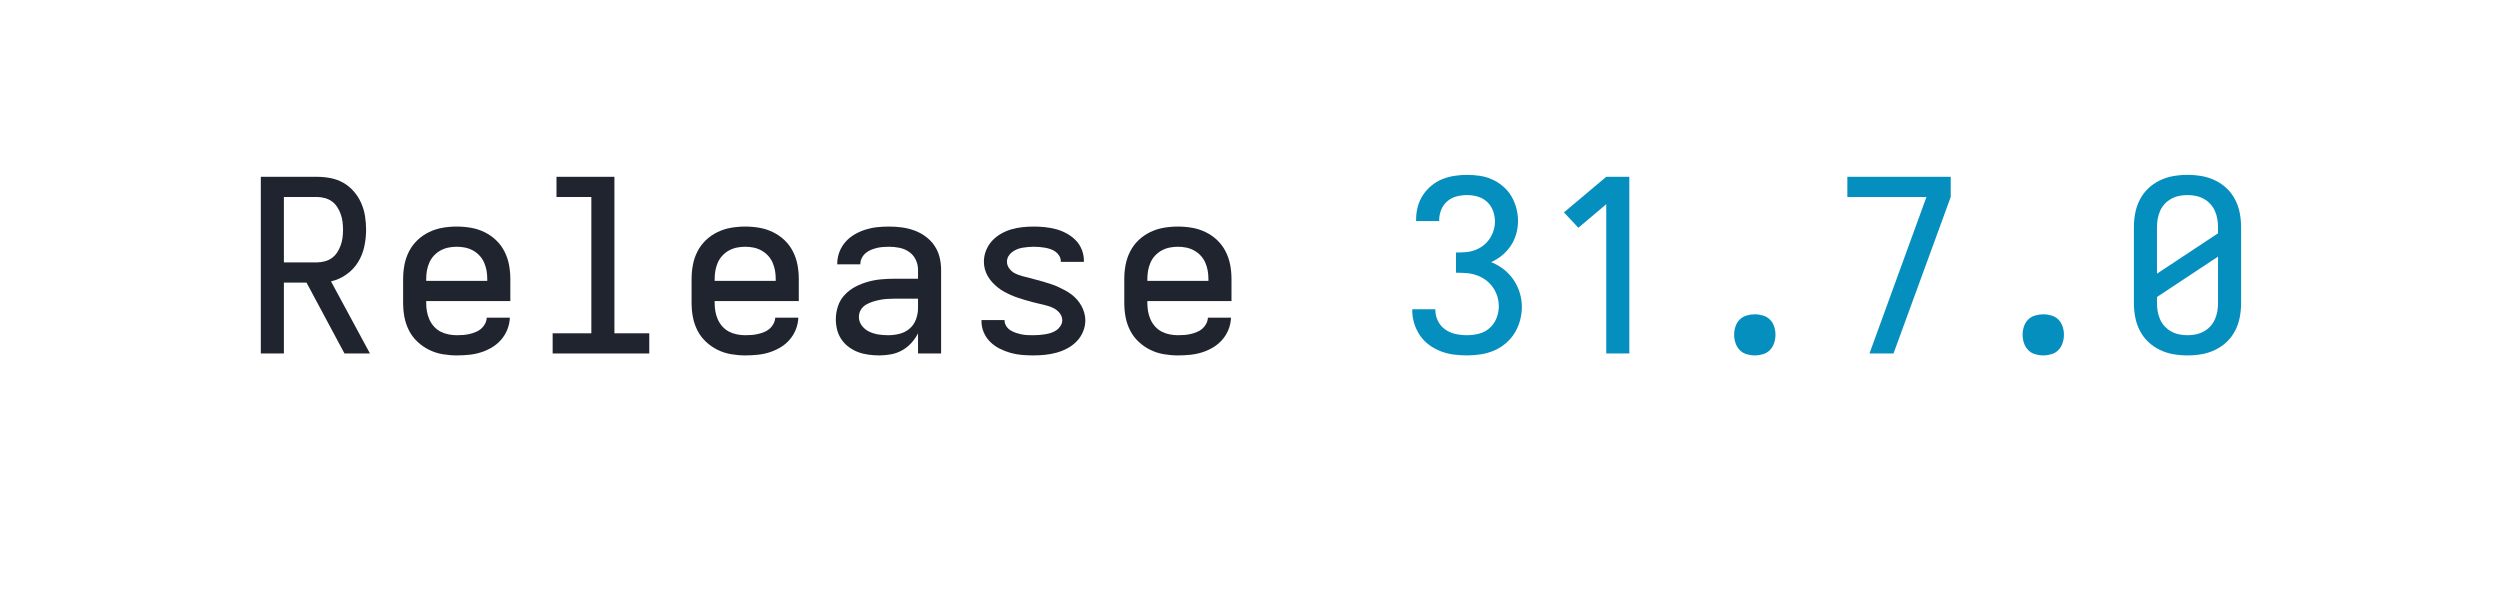
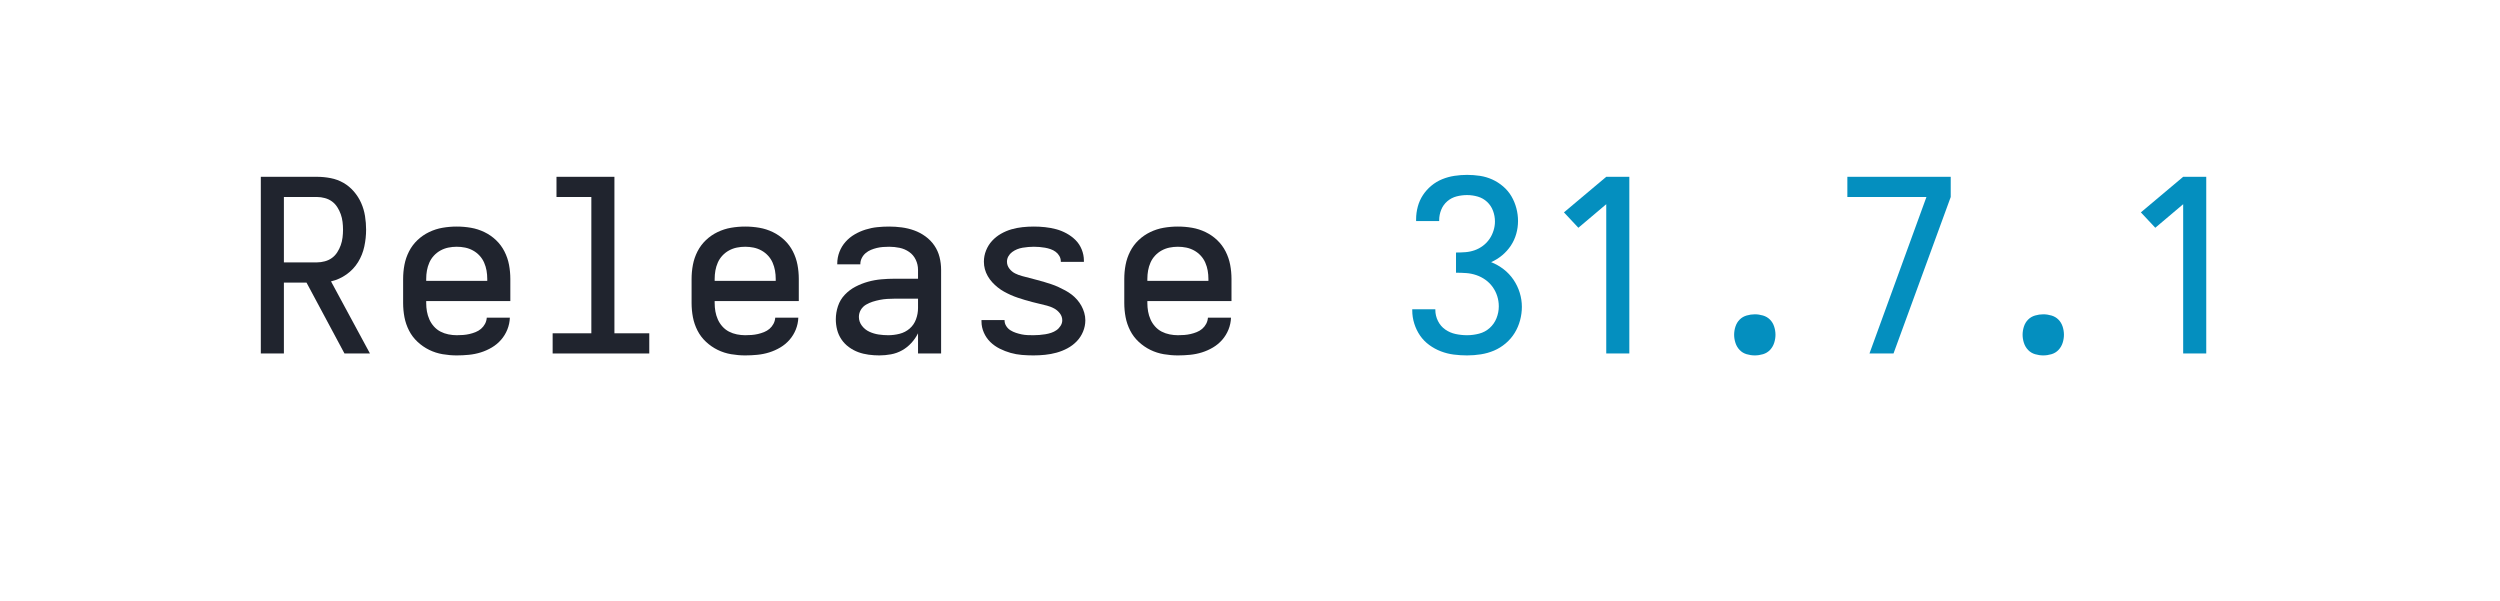
<svg xmlns="http://www.w3.org/2000/svg" height="40" viewBox="0 0 166.4 40" width="166.4">
  <defs>
    <path d="M 85 0 L 85 -735 L 319 -735 Q 347 -735 375.5 -729.5 Q 404 -724 428.5 -710 Q 453 -696 472 -674 Q 491 -652 502.5 -626 Q 514 -600 518.5 -571.5 Q 523 -543 523 -515 Q 523 -480 515.5 -445 Q 508 -410 489.5 -380 Q 471 -350 441.5 -329 Q 412 -308 377 -300 L 539 0 L 433 0 L 275 -295 L 181 -295 L 181 0 Z M 181 -379 L 319 -379 Q 335 -379 351.5 -383.5 Q 368 -388 381 -397.5 Q 394 -407 403 -421 Q 412 -435 417.5 -450.5 Q 423 -466 425 -482.5 Q 427 -499 427 -515 Q 427 -531 425 -547.5 Q 423 -564 417.5 -579.5 Q 412 -595 403 -609 Q 394 -623 381 -632.5 Q 368 -642 351.5 -646.5 Q 335 -651 319 -651 L 181 -651 Z " id="path1" />
    <path d="M 300 8 Q 271 8 241.5 3 Q 212 -2 185.5 -15 Q 159 -28 137 -48.5 Q 115 -69 101.5 -95.5 Q 88 -122 82.5 -151 Q 77 -180 77 -210 L 77 -310 Q 77 -340 82.5 -369 Q 88 -398 101.5 -424.5 Q 115 -451 136.5 -471.5 Q 158 -492 185 -505 Q 212 -518 241 -523 Q 270 -528 300 -528 Q 330 -528 359 -523 Q 388 -518 415 -505 Q 442 -492 463.5 -471.5 Q 485 -451 498.5 -424.5 Q 512 -398 517.5 -369 Q 523 -340 523 -310 L 523 -218 L 173 -218 L 173 -210 Q 173 -192 176 -175 Q 179 -158 186 -142 Q 193 -126 205 -112.5 Q 217 -99 232.5 -91 Q 248 -83 265.5 -79.5 Q 283 -76 300 -76 Q 313 -76 326.5 -77 Q 340 -78 353 -81 Q 366 -84 378.5 -89 Q 391 -94 401 -102.5 Q 411 -111 417.5 -123 Q 424 -135 425 -149 L 521 -149 Q 520 -123 510.5 -99.5 Q 501 -76 484.5 -57 Q 468 -38 446 -25 Q 424 -12 400 -4.5 Q 376 3 350.5 5.5 Q 325 8 300 8 Z M 173 -302 L 427 -302 L 427 -310 Q 427 -328 424 -345 Q 421 -362 414 -378 Q 407 -394 395 -407 Q 383 -420 367.5 -428.5 Q 352 -437 335 -440.5 Q 318 -444 300 -444 Q 282 -444 265 -440.5 Q 248 -437 232.5 -428.5 Q 217 -420 205 -407 Q 193 -394 186 -378 Q 179 -362 176 -345 Q 173 -328 173 -310 Z " id="path2" />
    <path d="M 99 0 L 99 -84 L 260 -84 L 260 -651 L 115 -651 L 115 -735 L 356 -735 L 356 -84 L 501 -84 L 501 0 Z " id="path3" />
    <path d="M 258 8 Q 236 8 213.5 5 Q 191 2 170.5 -5.5 Q 150 -13 131.5 -26.5 Q 113 -40 100.5 -58.5 Q 88 -77 82.5 -98.5 Q 77 -120 77 -142 Q 77 -170 86 -197 Q 95 -224 114.5 -244.5 Q 134 -265 159 -278 Q 184 -291 211 -298.5 Q 238 -306 266 -308.5 Q 294 -311 321 -311 L 419 -311 L 419 -348 Q 419 -370 409.5 -390 Q 400 -410 382 -422.5 Q 364 -435 342.5 -439.5 Q 321 -444 299 -444 Q 286 -444 273 -443 Q 260 -442 247.5 -439 Q 235 -436 223 -431 Q 211 -426 201 -417.5 Q 191 -409 185 -397 Q 179 -385 179 -372 L 179 -371 L 83 -371 L 83 -374 Q 83 -399 92 -422.5 Q 101 -446 117.5 -464.5 Q 134 -483 155.5 -495.5 Q 177 -508 201 -515.5 Q 225 -523 249.5 -525.5 Q 274 -528 299 -528 Q 325 -528 351.5 -524.5 Q 378 -521 403 -512 Q 428 -503 450 -487 Q 472 -471 487 -449 Q 502 -427 508.5 -401 Q 515 -375 515 -348 L 515 0 L 419 0 L 419 -84 Q 408 -62 391 -43.5 Q 374 -25 352.5 -13 Q 331 -1 306.5 3.5 Q 282 8 258 8 Z M 295 -76 Q 319 -76 342.5 -82 Q 366 -88 384 -103.5 Q 402 -119 410.5 -142 Q 419 -165 419 -189 L 419 -228 L 321 -228 Q 306 -228 290.5 -227 Q 275 -226 260 -223 Q 245 -220 230.5 -215.5 Q 216 -211 202.5 -203 Q 189 -195 181 -181.5 Q 173 -168 173 -152 Q 173 -132 185.5 -115.5 Q 198 -99 216.5 -90.5 Q 235 -82 255 -79 Q 275 -76 295 -76 Z " id="path4" />
    <path d="M 299 8 Q 275 8 251 6 Q 227 4 204 -2.5 Q 181 -9 159 -20 Q 137 -31 120 -47.5 Q 103 -64 93 -86.5 Q 83 -109 83 -133 L 83 -139 L 179 -139 L 179 -137 Q 179 -125 186 -114 Q 193 -103 203.5 -96.5 Q 214 -90 226 -86 Q 238 -82 250 -79.5 Q 262 -77 274.5 -76.5 Q 287 -76 299 -76 Q 311 -76 323.5 -77 Q 336 -78 348.5 -80 Q 361 -82 373 -86 Q 385 -90 395 -97 Q 405 -104 412 -115 Q 419 -126 419 -138 Q 419 -154 409 -167 Q 399 -180 385 -187.5 Q 371 -195 355.5 -199 Q 340 -203 325 -206.5 Q 310 -210 294.5 -214 Q 279 -218 264 -222.5 Q 249 -227 234 -232 Q 219 -237 204.5 -243.5 Q 190 -250 176.5 -257.5 Q 163 -265 150.5 -275 Q 138 -285 127.5 -296.5 Q 117 -308 109 -322 Q 101 -336 97 -351 Q 93 -366 93 -382 Q 93 -406 102 -428.5 Q 111 -451 127 -468.5 Q 143 -486 164 -498 Q 185 -510 207.5 -516.5 Q 230 -523 253.5 -525.5 Q 277 -528 301 -528 Q 324 -528 347.5 -525.5 Q 371 -523 393.5 -517 Q 416 -511 437 -499.5 Q 458 -488 474.5 -471.5 Q 491 -455 500 -432.5 Q 509 -410 509 -387 L 509 -381 L 413 -381 L 413 -383 Q 413 -395 407 -405.5 Q 401 -416 391.5 -423 Q 382 -430 370.5 -434 Q 359 -438 347.5 -440 Q 336 -442 324.5 -443 Q 313 -444 301 -444 Q 289 -444 277.5 -443 Q 266 -442 254 -440 Q 242 -438 231 -433.5 Q 220 -429 210.5 -422 Q 201 -415 195 -404.5 Q 189 -394 189 -382 Q 189 -366 199 -353 Q 209 -340 223 -333 Q 237 -326 252.5 -322 Q 268 -318 283 -314 Q 298 -310 313.5 -306 Q 329 -302 344 -297.5 Q 359 -293 374 -288 Q 389 -283 403 -276.5 Q 417 -270 431 -262.5 Q 445 -255 457.5 -245.5 Q 470 -236 480.5 -224 Q 491 -212 498.5 -198.5 Q 506 -185 510.5 -169.5 Q 515 -154 515 -138 Q 515 -114 505.5 -91 Q 496 -68 479 -50.5 Q 462 -33 440.5 -21.5 Q 419 -10 395.5 -3.5 Q 372 3 347.5 5.5 Q 323 8 299 8 Z " id="path5" />
    <path d="M 303 8 Q 275 8 247.5 4.5 Q 220 1 194 -9 Q 168 -19 145.5 -35.5 Q 123 -52 107.5 -74.5 Q 92 -97 83.5 -124 Q 75 -151 75 -179 L 75 -184 L 171 -184 L 171 -181 Q 171 -157 182 -135 Q 193 -113 212.5 -99.5 Q 232 -86 255.5 -81 Q 279 -76 303 -76 Q 328 -76 353 -82.5 Q 378 -89 397 -106 Q 416 -123 425.5 -147 Q 435 -171 435 -196 Q 435 -218 428.5 -238.5 Q 422 -259 409.5 -276.5 Q 397 -294 379.5 -306.5 Q 362 -319 341.5 -326 Q 321 -333 299.5 -334.5 Q 278 -336 257 -336 L 257 -420 Q 277 -420 296.5 -421.5 Q 316 -423 334.5 -429.5 Q 353 -436 369 -448 Q 385 -460 396 -476 Q 407 -492 413 -511 Q 419 -530 419 -549 Q 419 -572 411 -593.5 Q 403 -615 386.5 -630.5 Q 370 -646 348 -652.5 Q 326 -659 303 -659 Q 281 -659 259.5 -653.5 Q 238 -648 221 -633.5 Q 204 -619 195.5 -598 Q 187 -577 187 -555 L 187 -551 L 91 -551 L 91 -558 Q 91 -585 98 -611 Q 105 -637 119.5 -659 Q 134 -681 154.5 -698 Q 175 -715 199.5 -725 Q 224 -735 250.5 -739 Q 277 -743 303 -743 Q 330 -743 356.5 -739 Q 383 -735 407.5 -724 Q 432 -713 453 -695 Q 474 -677 487.5 -654 Q 501 -631 508 -604.5 Q 515 -578 515 -551 Q 515 -524 507.5 -497.5 Q 500 -471 485 -448.5 Q 470 -426 449 -408.5 Q 428 -391 403 -380 Q 431 -369 455 -350.5 Q 479 -332 496 -307 Q 513 -282 522 -253 Q 531 -224 531 -194 Q 531 -166 523.5 -138 Q 516 -110 501 -85.5 Q 486 -61 463.5 -42 Q 441 -23 415 -12 Q 389 -1 360.5 3.5 Q 332 8 303 8 Z " id="path6" />
    <path d="M 282 0 L 282 -621 L 166 -523 L 106 -587 L 282 -735 L 378 -735 L 378 0 Z " id="path7" />
    <path d="M 300 8 Q 283 8 266 3 Q 249 -2 237 -14.5 Q 225 -27 219.5 -44 Q 214 -61 214 -78 Q 214 -95 219.5 -112 Q 225 -129 237 -141 Q 249 -153 266 -158 Q 283 -163 300 -163 Q 317 -163 334 -158 Q 351 -153 363 -141 Q 375 -129 380.5 -112 Q 386 -95 386 -78 Q 386 -61 380.5 -44 Q 375 -27 363 -14.5 Q 351 -2 334 3 Q 317 8 300 8 Z " id="path8" />
    <path d="M 277 0 L 177 0 L 414 -651 L 85 -651 L 85 -735 L 515 -735 L 515 -651 Z " id="path9" />
-     <path d="M 300 8 Q 270 8 241 3 Q 212 -2 185 -15 Q 158 -28 136.5 -48.5 Q 115 -69 101.5 -95.5 Q 88 -122 82.5 -151 Q 77 -180 77 -210 L 77 -525 Q 77 -555 82.5 -584 Q 88 -613 101.5 -639.5 Q 115 -666 136.5 -686.5 Q 158 -707 185 -720 Q 212 -733 241 -738 Q 270 -743 300 -743 Q 330 -743 359 -738 Q 388 -733 415 -720 Q 442 -707 463.5 -686.5 Q 485 -666 498.5 -639.5 Q 512 -613 517.5 -584 Q 523 -555 523 -525 L 523 -210 Q 523 -180 517.5 -151 Q 512 -122 498.5 -95.5 Q 485 -69 463.5 -48.5 Q 442 -28 415 -15 Q 388 -2 359 3 Q 330 8 300 8 Z M 173 -332 L 427 -500 L 427 -525 Q 427 -543 424 -560 Q 421 -577 414 -593 Q 407 -609 395 -622 Q 383 -635 367.5 -643.5 Q 352 -652 335 -655.5 Q 318 -659 300 -659 Q 282 -659 265 -655.5 Q 248 -652 232.5 -643.5 Q 217 -635 205 -622 Q 193 -609 186 -593 Q 179 -577 176 -560 Q 173 -543 173 -525 Z M 300 -76 Q 318 -76 335 -79.5 Q 352 -83 367.5 -91.5 Q 383 -100 395 -113 Q 407 -126 414 -142 Q 421 -158 424 -175 Q 427 -192 427 -210 L 427 -403 L 173 -235 L 173 -210 Q 173 -192 176 -175 Q 179 -158 186 -142 Q 193 -126 205 -113 Q 217 -100 232.5 -91.5 Q 248 -83 265 -79.5 Q 282 -76 300 -76 Z " id="path10" />
  </defs>
  <g>
    <g data-source-text="Release " fill="#20242e" transform="translate(16 23.528) rotate(0) scale(0.016)">
      <use href="#path1" transform="translate(0 0)" />
      <use href="#path2" transform="translate(600 0)" />
      <use href="#path3" transform="translate(1200 0)" />
      <use href="#path2" transform="translate(1800 0)" />
      <use href="#path4" transform="translate(2400 0)" />
      <use href="#path5" transform="translate(3000 0)" />
      <use href="#path2" transform="translate(3600 0)" />
    </g>
-     <g data-source-text="31.7.0" fill="#048fbf" transform="translate(92.79999 23.528) rotate(0) scale(0.016)">
+     <g data-source-text="31.7.1" fill="#048fbf" transform="translate(92.79999 23.528) rotate(0) scale(0.016)">
      <use href="#path6" transform="translate(0 0)" />
      <use href="#path7" transform="translate(600 0)" />
      <use href="#path8" transform="translate(1200 0)" />
      <use href="#path9" transform="translate(1800 0)" />
      <use href="#path8" transform="translate(2400 0)" />
-       <use href="#path10" transform="translate(3000 0)" />
+       <use href="#path7" transform="translate(3000 0)" />
    </g>
  </g>
</svg>
